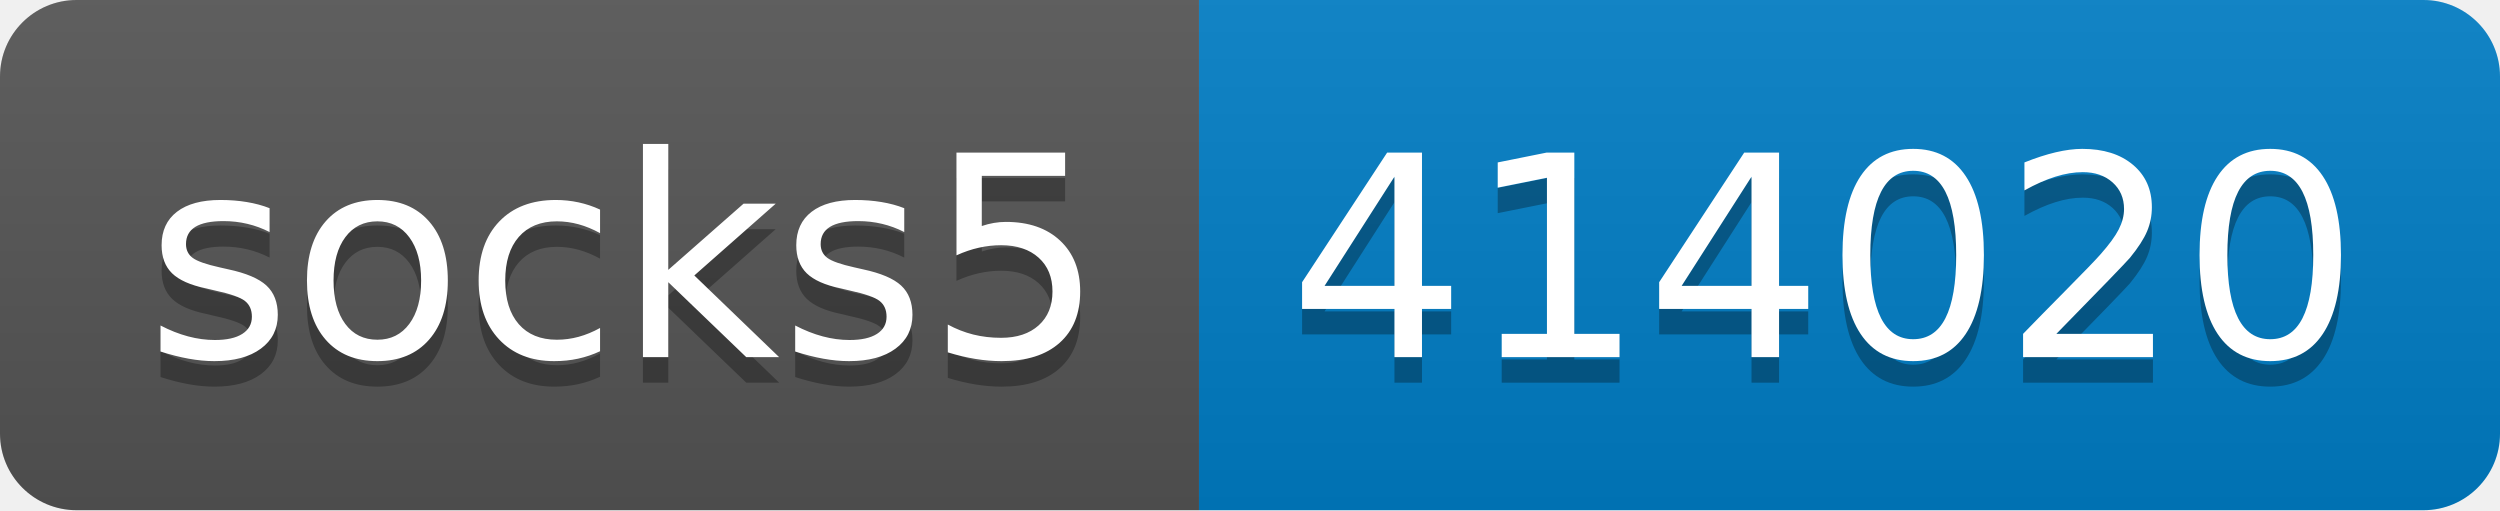
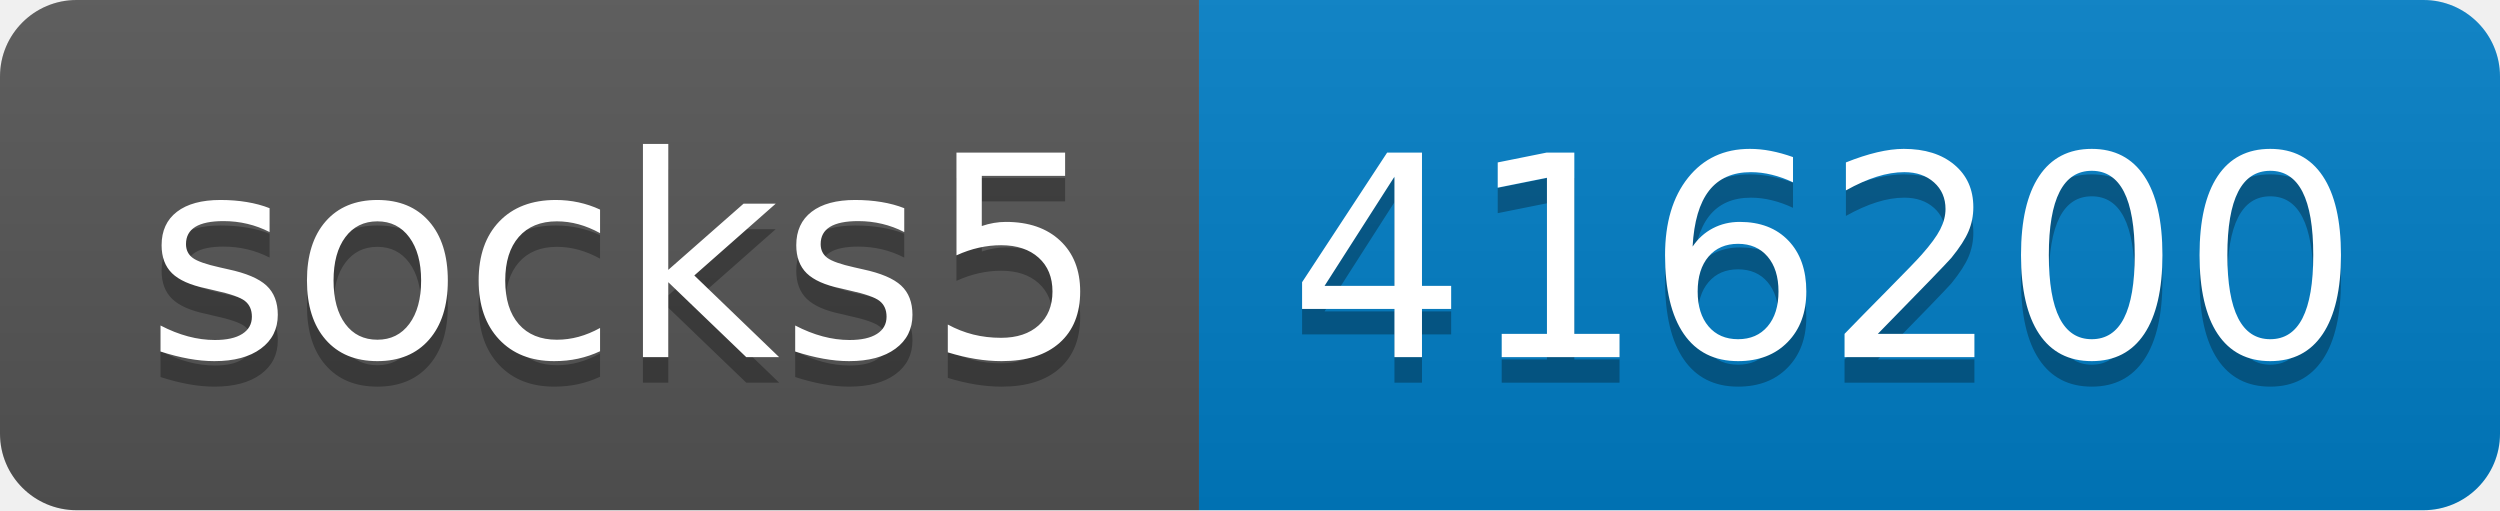
- <svg xmlns="http://www.w3.org/2000/svg" width="98" height="20" role="img" aria-label="socks5: 414020">
+ <svg xmlns="http://www.w3.org/2000/svg" width="98" height="20" role="img" aria-label="socks5: 416200">
  <linearGradient id="s" x2="0" y2="100%">
    <stop offset="0" stop-color="#bbb" stop-opacity=".1" />
    <stop offset="1" stop-opacity=".1" />
  </linearGradient>
  <clipPath id="r">
    <rect width="98" height="20" rx="3" fill="#fff" />
  </clipPath>
  <g clip-path="url(#r)">
    <rect width="47" height="20" fill="#555" />
    <rect x="47" width="51" height="20" fill="#007ec6" />
    <rect width="98" height="20" fill="url(#s)" />
  </g>
  <g fill="#fff" text-anchor="middle" font-family="Verdana,Geneva,DejaVu Sans,sans-serif" text-rendering="geometricPrecision" font-size="110">
    <text aria-hidden="true" x="245" y="150" fill="#010101" fill-opacity=".3" transform="scale(.1)" textLength="370">socks5</text>
    <text x="245" y="140" transform="scale(.1)" fill="#fff" textLength="370">socks5</text>
-     <text aria-hidden="true" x="715" y="150" fill="#010101" fill-opacity=".3" transform="scale(.1)" textLength="410">414020</text>
-     <text x="715" y="140" transform="scale(.1)" fill="#fff" textLength="410">414020</text>
+     <text aria-hidden="true" x="715" y="150" fill="#010101" fill-opacity=".3" transform="scale(.1)" textLength="410">416200</text>
+     <text x="715" y="140" transform="scale(.1)" fill="#fff" textLength="410">416200</text>
  </g>
</svg>
